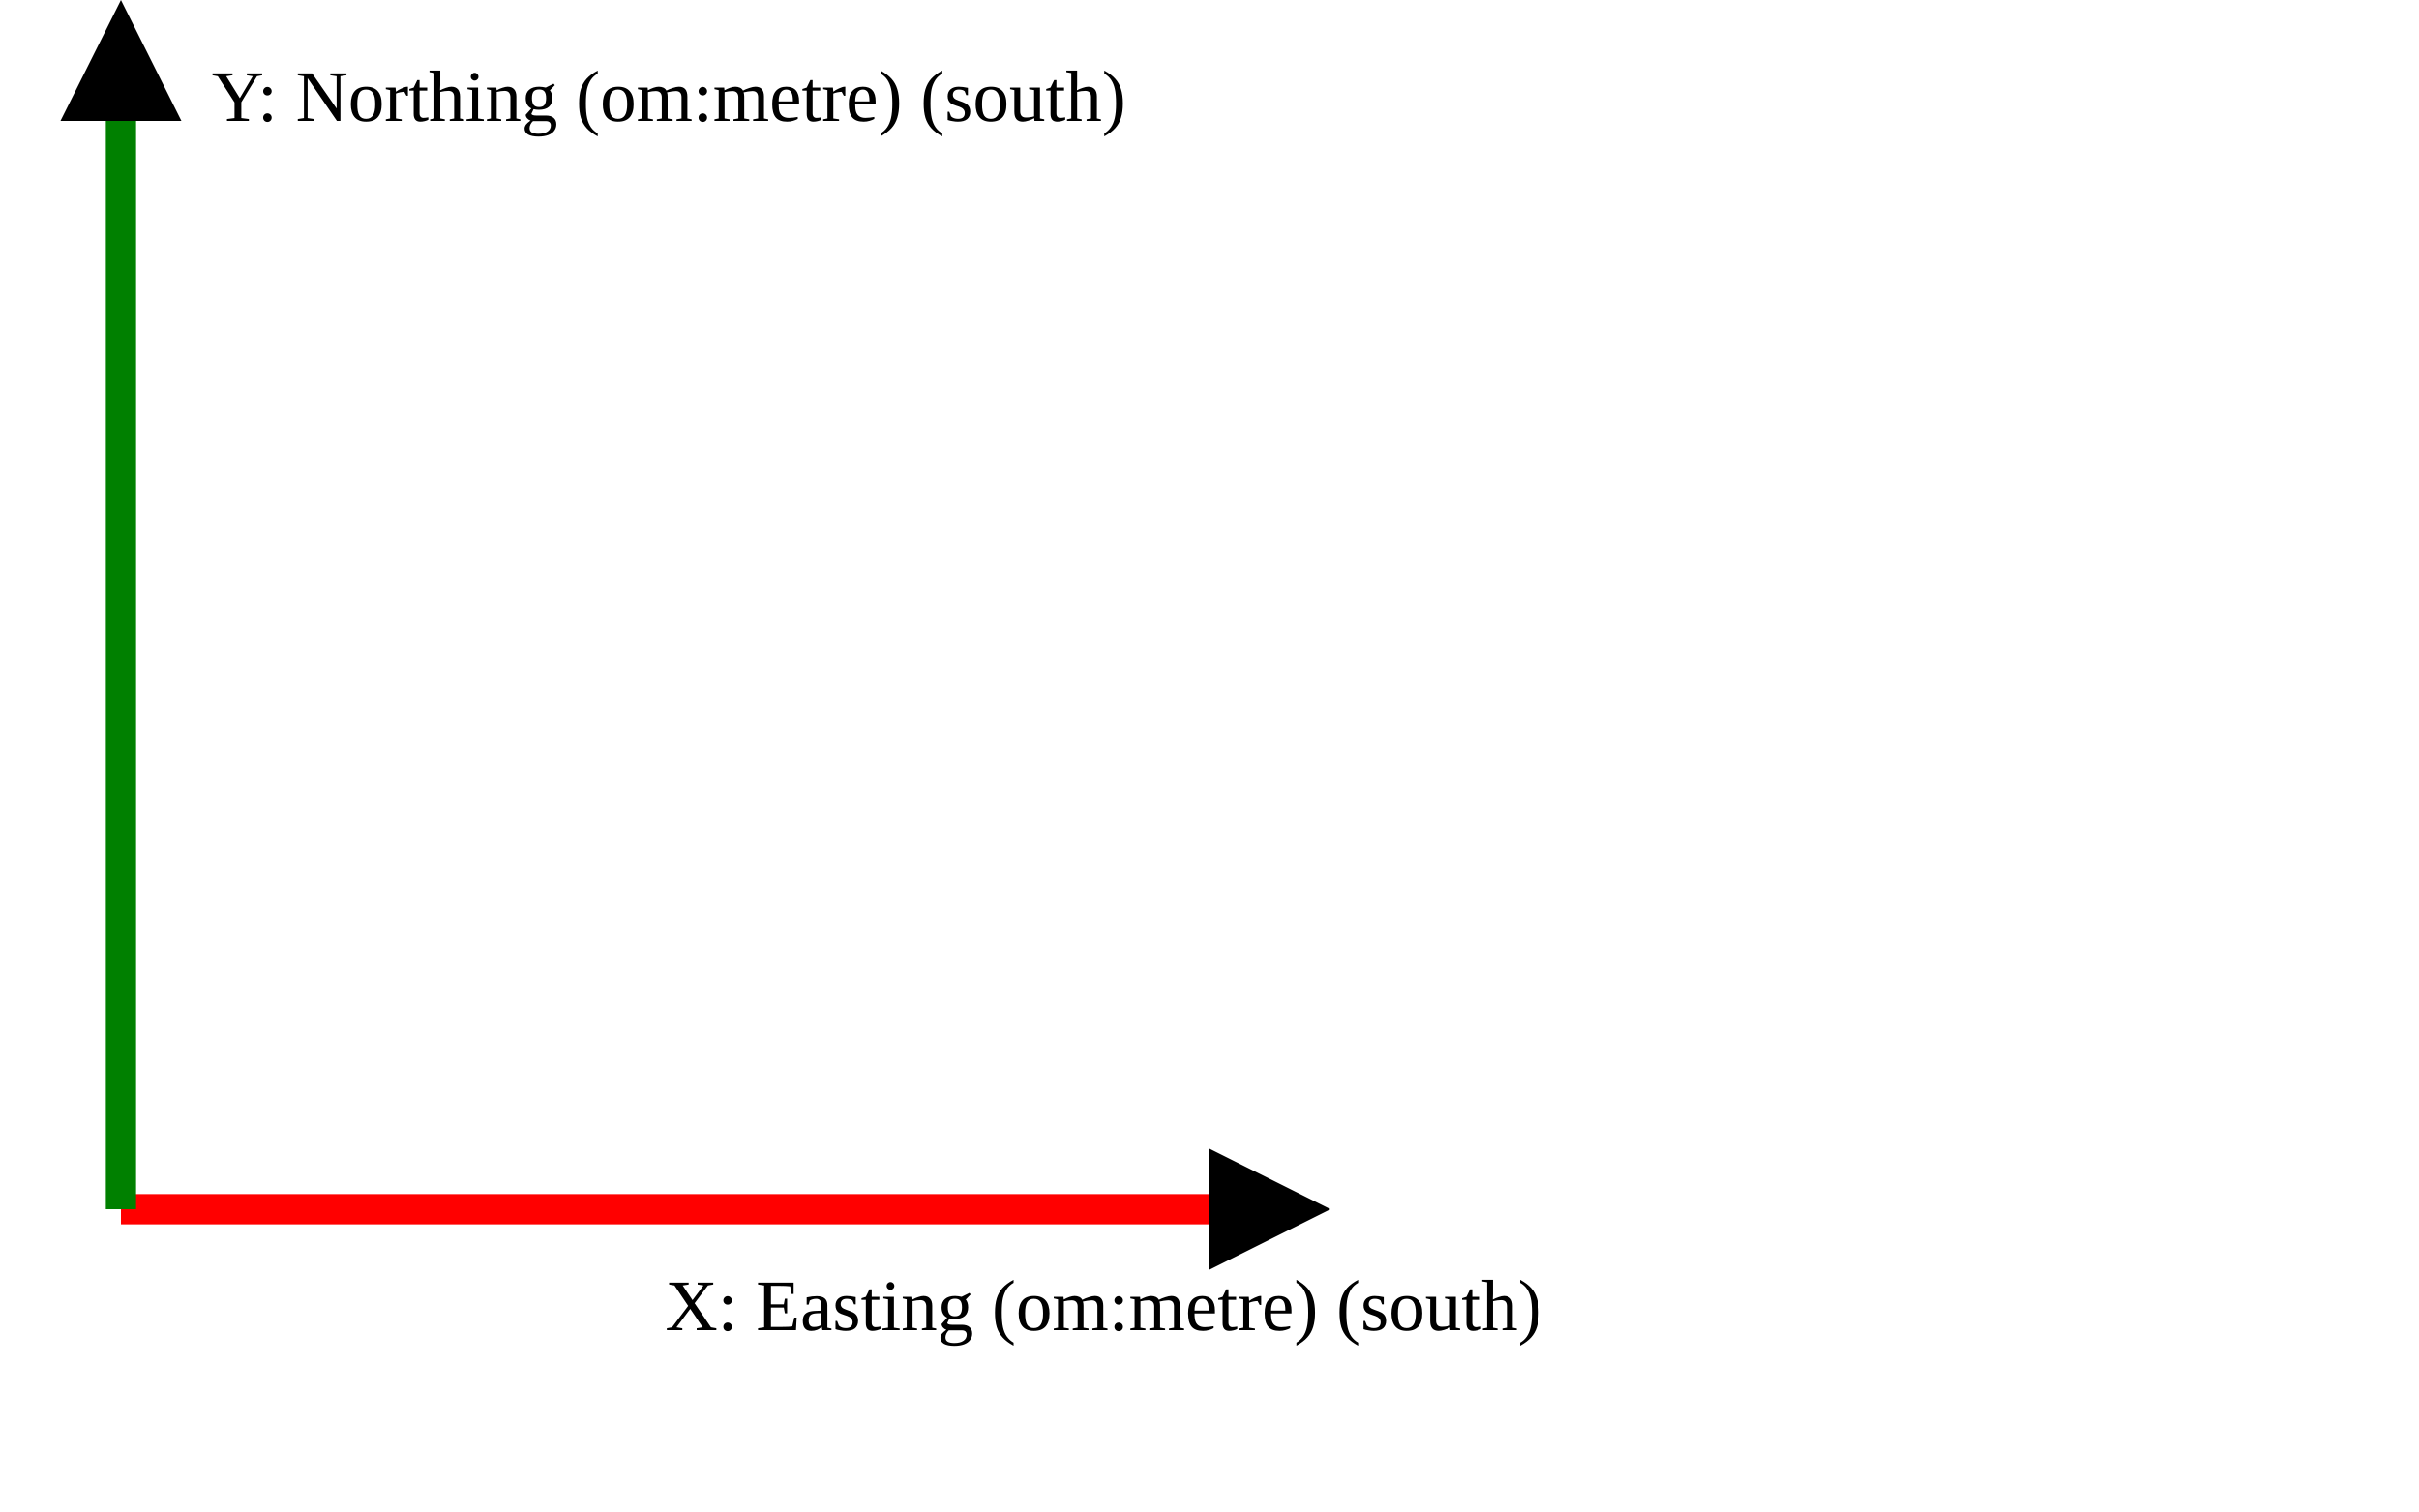
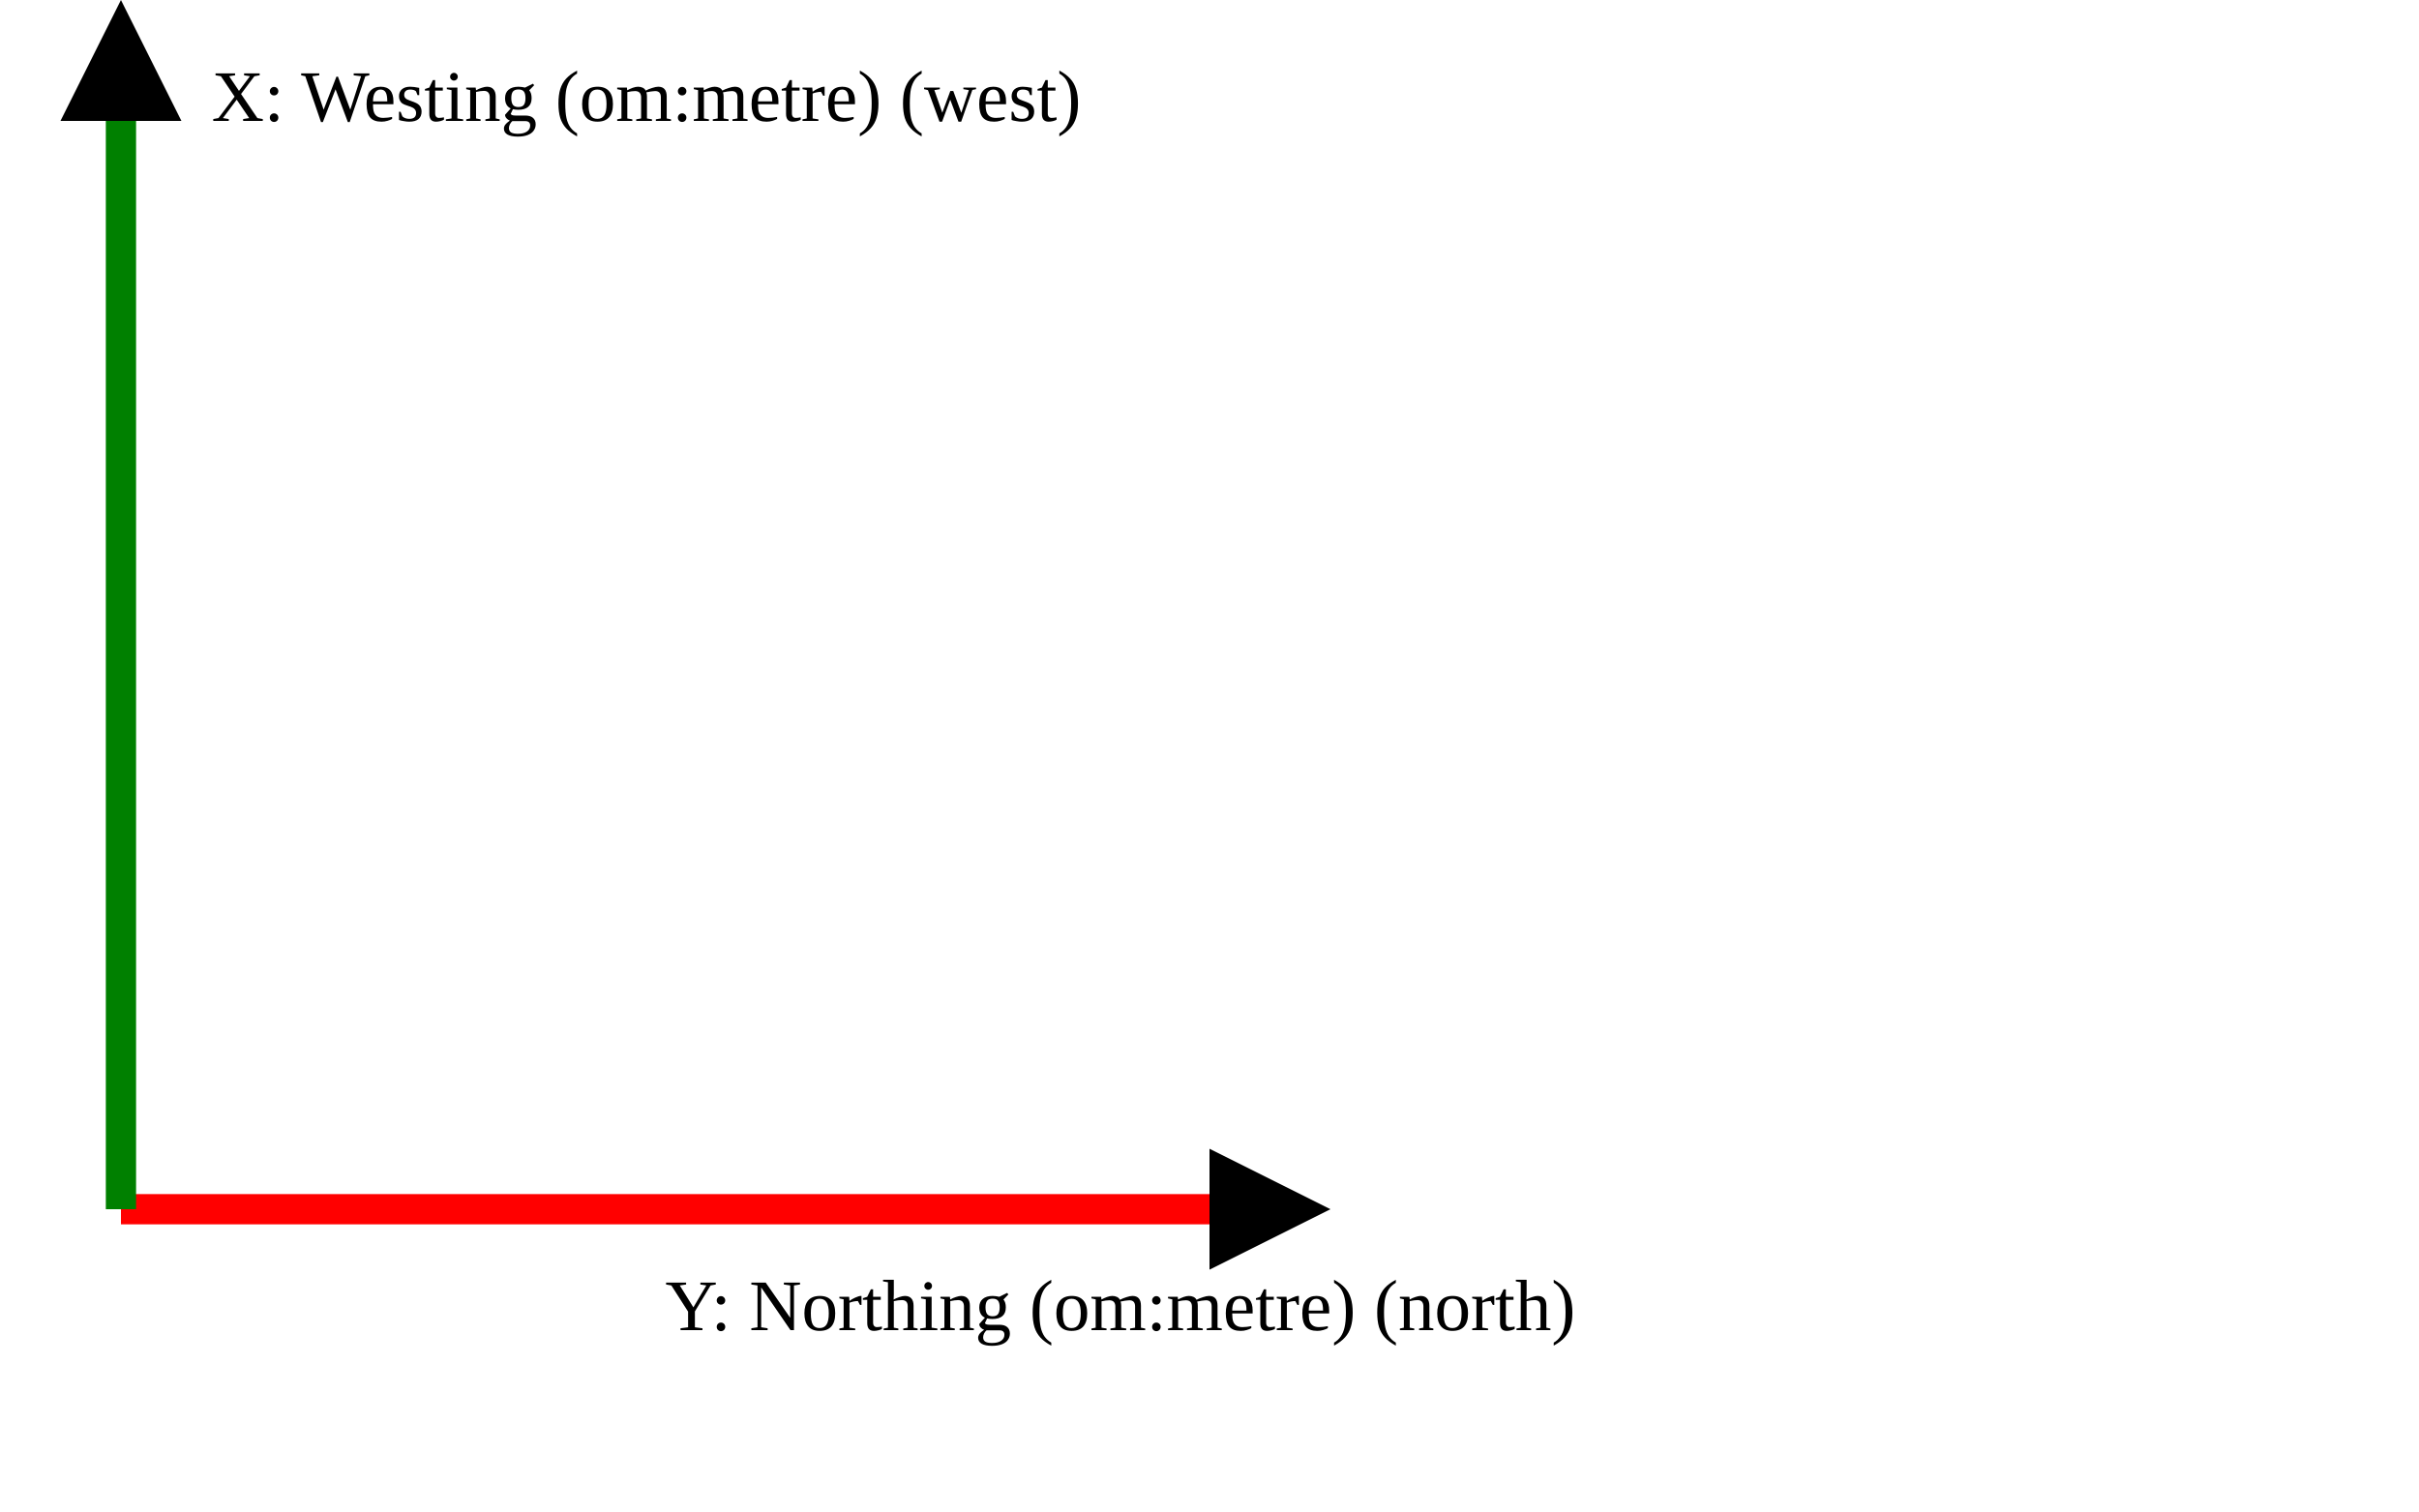
<svg xmlns="http://www.w3.org/2000/svg" version="1.1" width="400" height="250" viewbox="0 0 375 220">
  <defs>
    <marker id="arrowhead" markerWidth="10" markerHeight="7" refX="0" refY="2" orient="auto">
      <polygon points="0 0, 4 2, 0 4" />
    </marker>
  </defs>
  <line x1="20" y1="200" x2="200" y2="200" stroke="red" stroke-width="5" marker-end="url(#arrowhead)" />
-   <text x="110" y="220" class="small">X: Easting (om:metre) (south)</text>
+   <text x="110" y="220" class="small">Y: Northing (om:metre) (north)</text>
  <line x1="20" y1="200" x2="20" y2="20" stroke="green" stroke-width="5" marker-end="url(#arrowhead)" />
-   <text x="35" y="20" class="small">Y: Northing (om:metre) (south)</text>
+   <text x="35" y="20" class="small">X: Westing (om:metre) (west)</text>
</svg>
